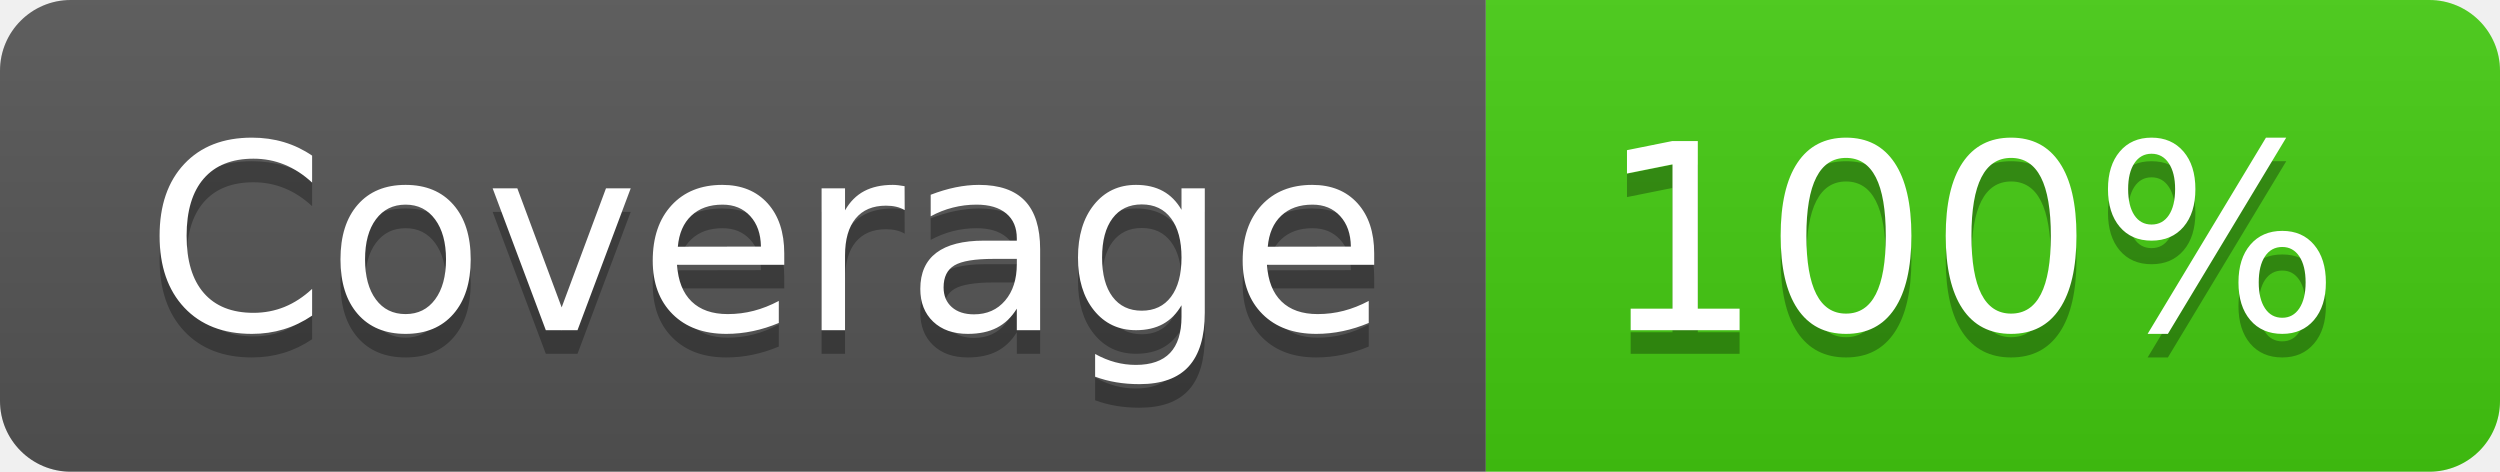
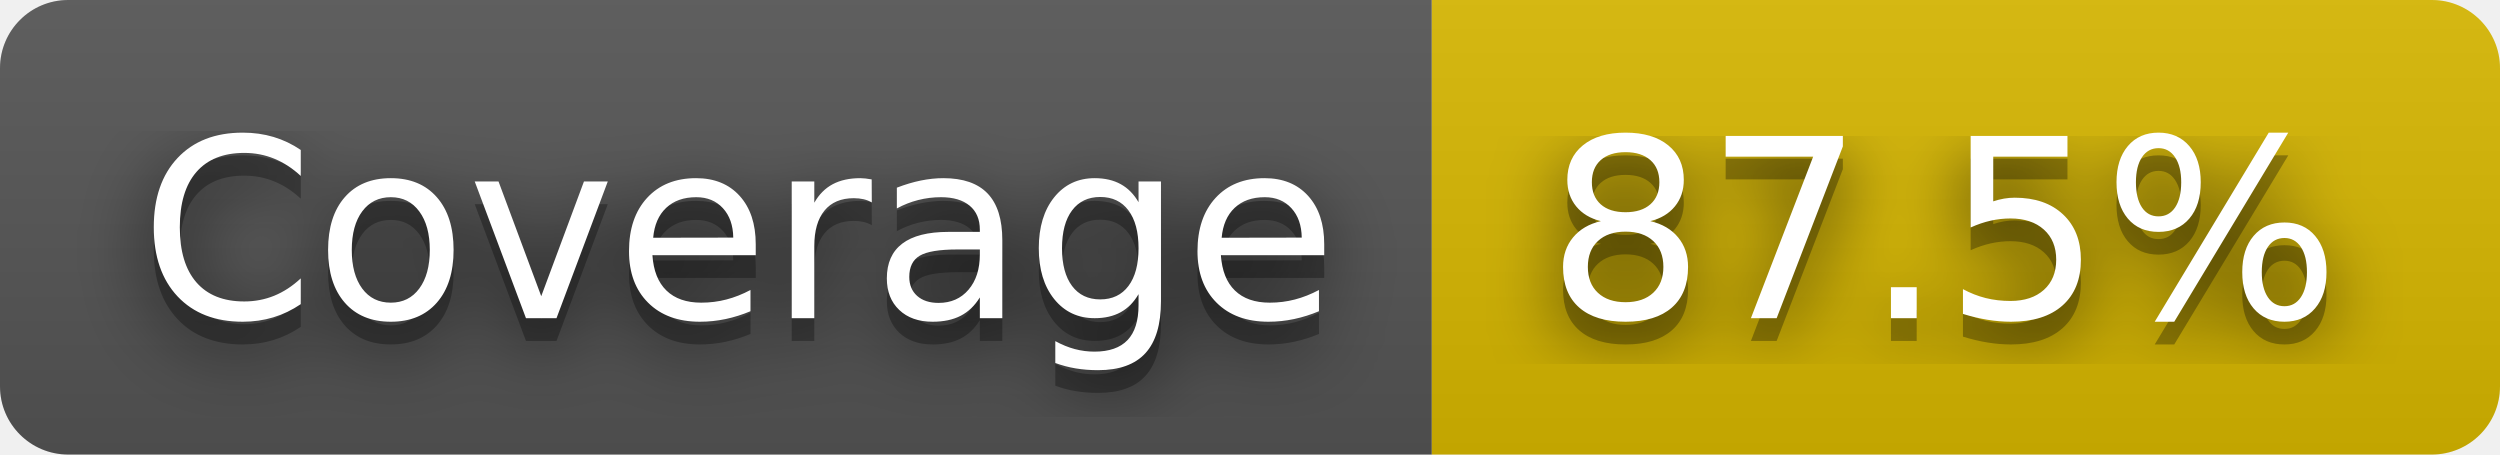
- <svg xmlns="http://www.w3.org/2000/svg" width="106" height="20" role="img" aria-label="Coverage: 100%">
+ <svg xmlns="http://www.w3.org/2000/svg" width="110" height="20" role="img" aria-label="Coverage: 87.5%">
+   <filter id="blur">
+     <feGaussianBlur stdDeviation="16" />
+   </filter>
  <linearGradient id="s" x2="0" y2="100%">
    <stop offset="0" stop-color="#bbb" stop-opacity=".1" />
    <stop offset="1" stop-opacity=".1" />
  </linearGradient>
  <clipPath id="r">
-     <rect width="106" height="20" rx="3" fill="#fff" />
+     <rect width="110" height="20" rx="3" />
  </clipPath>
  <g clip-path="url(#r)">
    <rect width="63" height="20" fill="#555" />
-     <rect x="63" width="43" height="20" fill="#4c1" />
-     <rect width="106" height="20" fill="url(#s)" />
+     <rect x="63" width="47" height="20" fill="#d8b800" />
+     <rect width="110" height="20" fill="url(#s)" />
  </g>
  <g fill="#fff" text-anchor="middle" font-family="Verdana,Geneva,DejaVu Sans,sans-serif" text-rendering="geometricPrecision" font-size="110">
-     <text aria-hidden="true" x="325" y="150" fill="#010101" fill-opacity=".3" transform="scale(.1)" textLength="530">Coverage</text>
-     <text x="325" y="140" transform="scale(.1)" fill="#fff" textLength="530">Coverage</text>
-     <text aria-hidden="true" x="835" y="150" fill="#010101" fill-opacity=".3" transform="scale(.1)" textLength="330">100%</text>
-     <text x="835" y="140" transform="scale(.1)" fill="#fff" textLength="330">100%</text>
+     <g transform="scale(.1)">
+       <g aria-hidden="true" fill="#010101">
+         <text x="325" y="150" fill-opacity=".8" filter="url(#blur)" textLength="530">Coverage</text>
+         <text x="325" y="150" fill-opacity=".3" textLength="530">Coverage</text>
+       </g>
+       <text x="325" y="140" textLength="530">Coverage</text>
+     </g>
+     <g transform="scale(.1)">
+       <g aria-hidden="true" fill="#010101">
+         <text x="855" y="150" fill-opacity=".8" filter="url(#blur)" textLength="370">87.5%</text>
+         <text x="855" y="150" fill-opacity=".3" textLength="370">87.5%</text>
+       </g>
+       <text x="855" y="140" textLength="370">87.5%</text>
+     </g>
  </g>
</svg>
